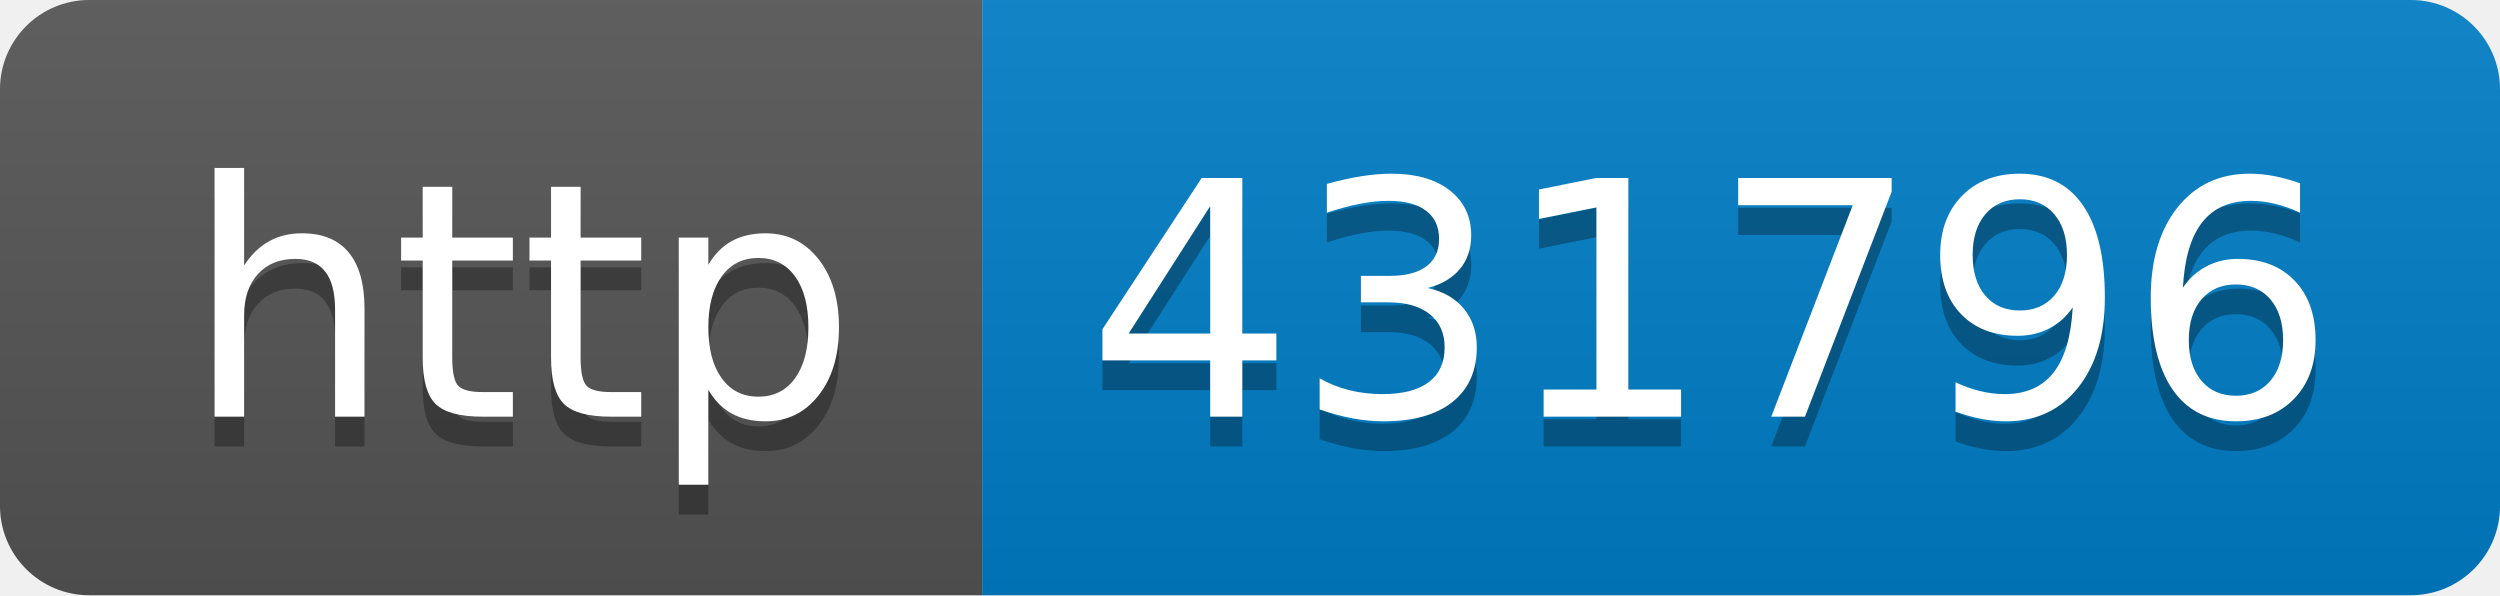
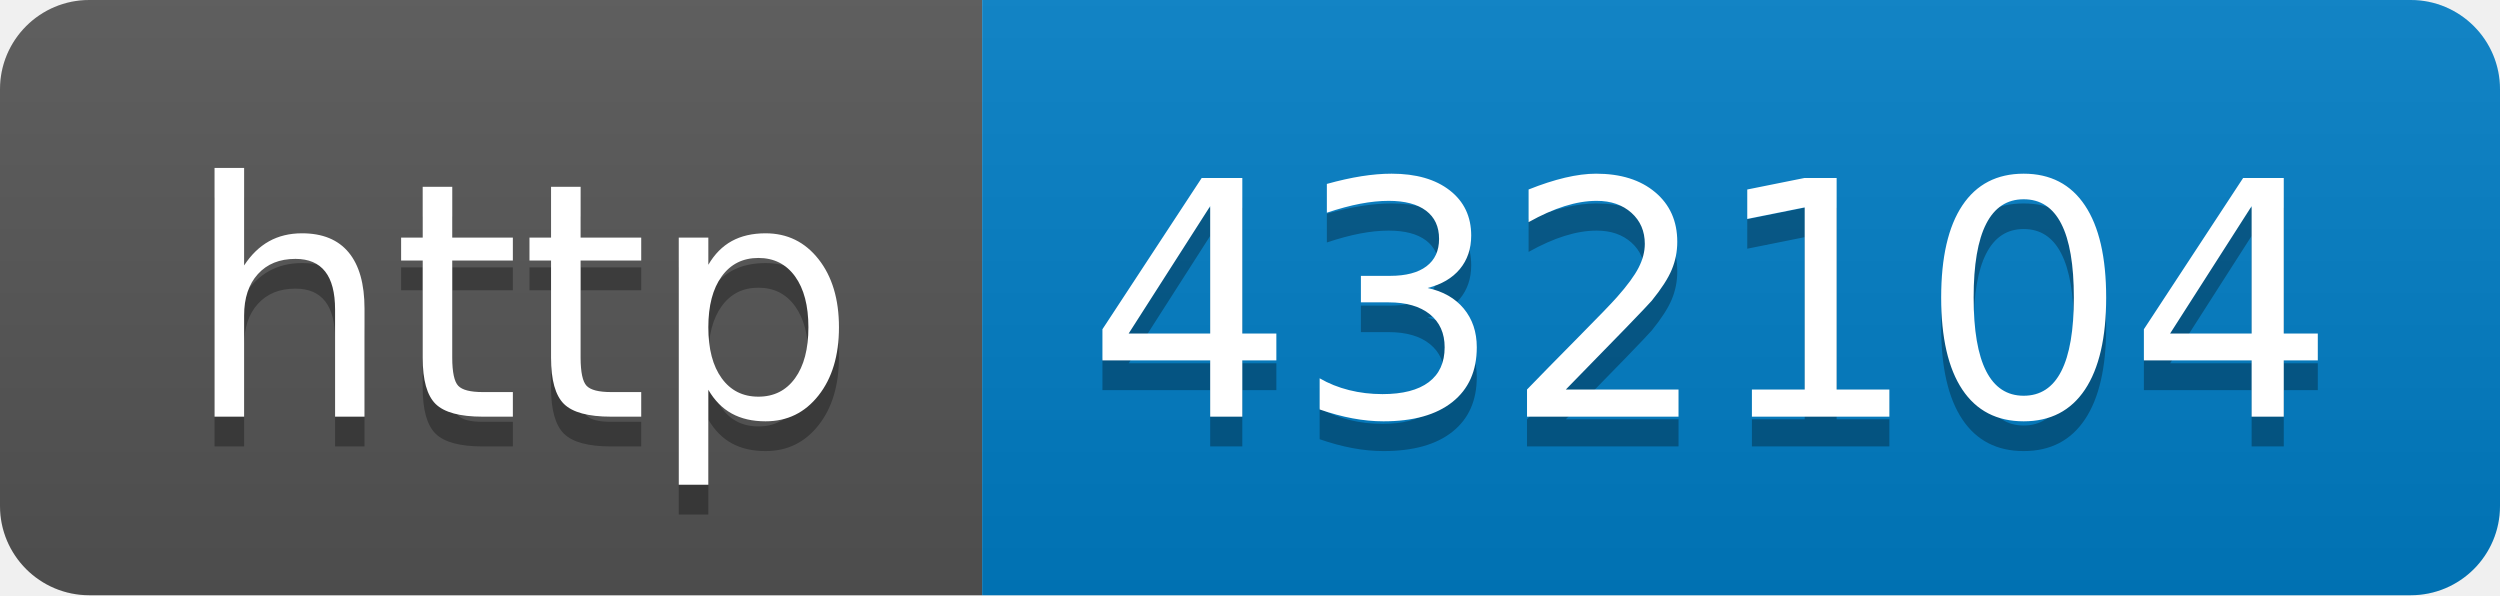
- <svg xmlns="http://www.w3.org/2000/svg" width="84" height="20" role="img" aria-label="http: 431796">
+ <svg xmlns="http://www.w3.org/2000/svg" width="84" height="20" role="img" aria-label="http: 432104">
  <linearGradient id="s" x2="0" y2="100%">
    <stop offset="0" stop-color="#bbb" stop-opacity=".1" />
    <stop offset="1" stop-opacity=".1" />
  </linearGradient>
  <clipPath id="r">
    <rect width="84" height="20" rx="3" fill="#fff" />
  </clipPath>
  <g clip-path="url(#r)">
    <rect width="33" height="20" fill="#555" />
    <rect x="33" width="51" height="20" fill="#007ec6" />
    <rect width="84" height="20" fill="url(#s)" />
  </g>
  <g fill="#fff" text-anchor="middle" font-family="Verdana,Geneva,DejaVu Sans,sans-serif" text-rendering="geometricPrecision" font-size="110">
    <text aria-hidden="true" x="175" y="150" fill="#010101" fill-opacity=".3" transform="scale(.1)" textLength="230">http</text>
    <text x="175" y="140" transform="scale(.1)" fill="#fff" textLength="230">http</text>
-     <text aria-hidden="true" x="575" y="150" fill="#010101" fill-opacity=".3" transform="scale(.1)" textLength="410">431796</text>
-     <text x="575" y="140" transform="scale(.1)" fill="#fff" textLength="410">431796</text>
+     <text aria-hidden="true" x="575" y="150" fill="#010101" fill-opacity=".3" transform="scale(.1)" textLength="410">432104</text>
+     <text x="575" y="140" transform="scale(.1)" fill="#fff" textLength="410">432104</text>
  </g>
</svg>
